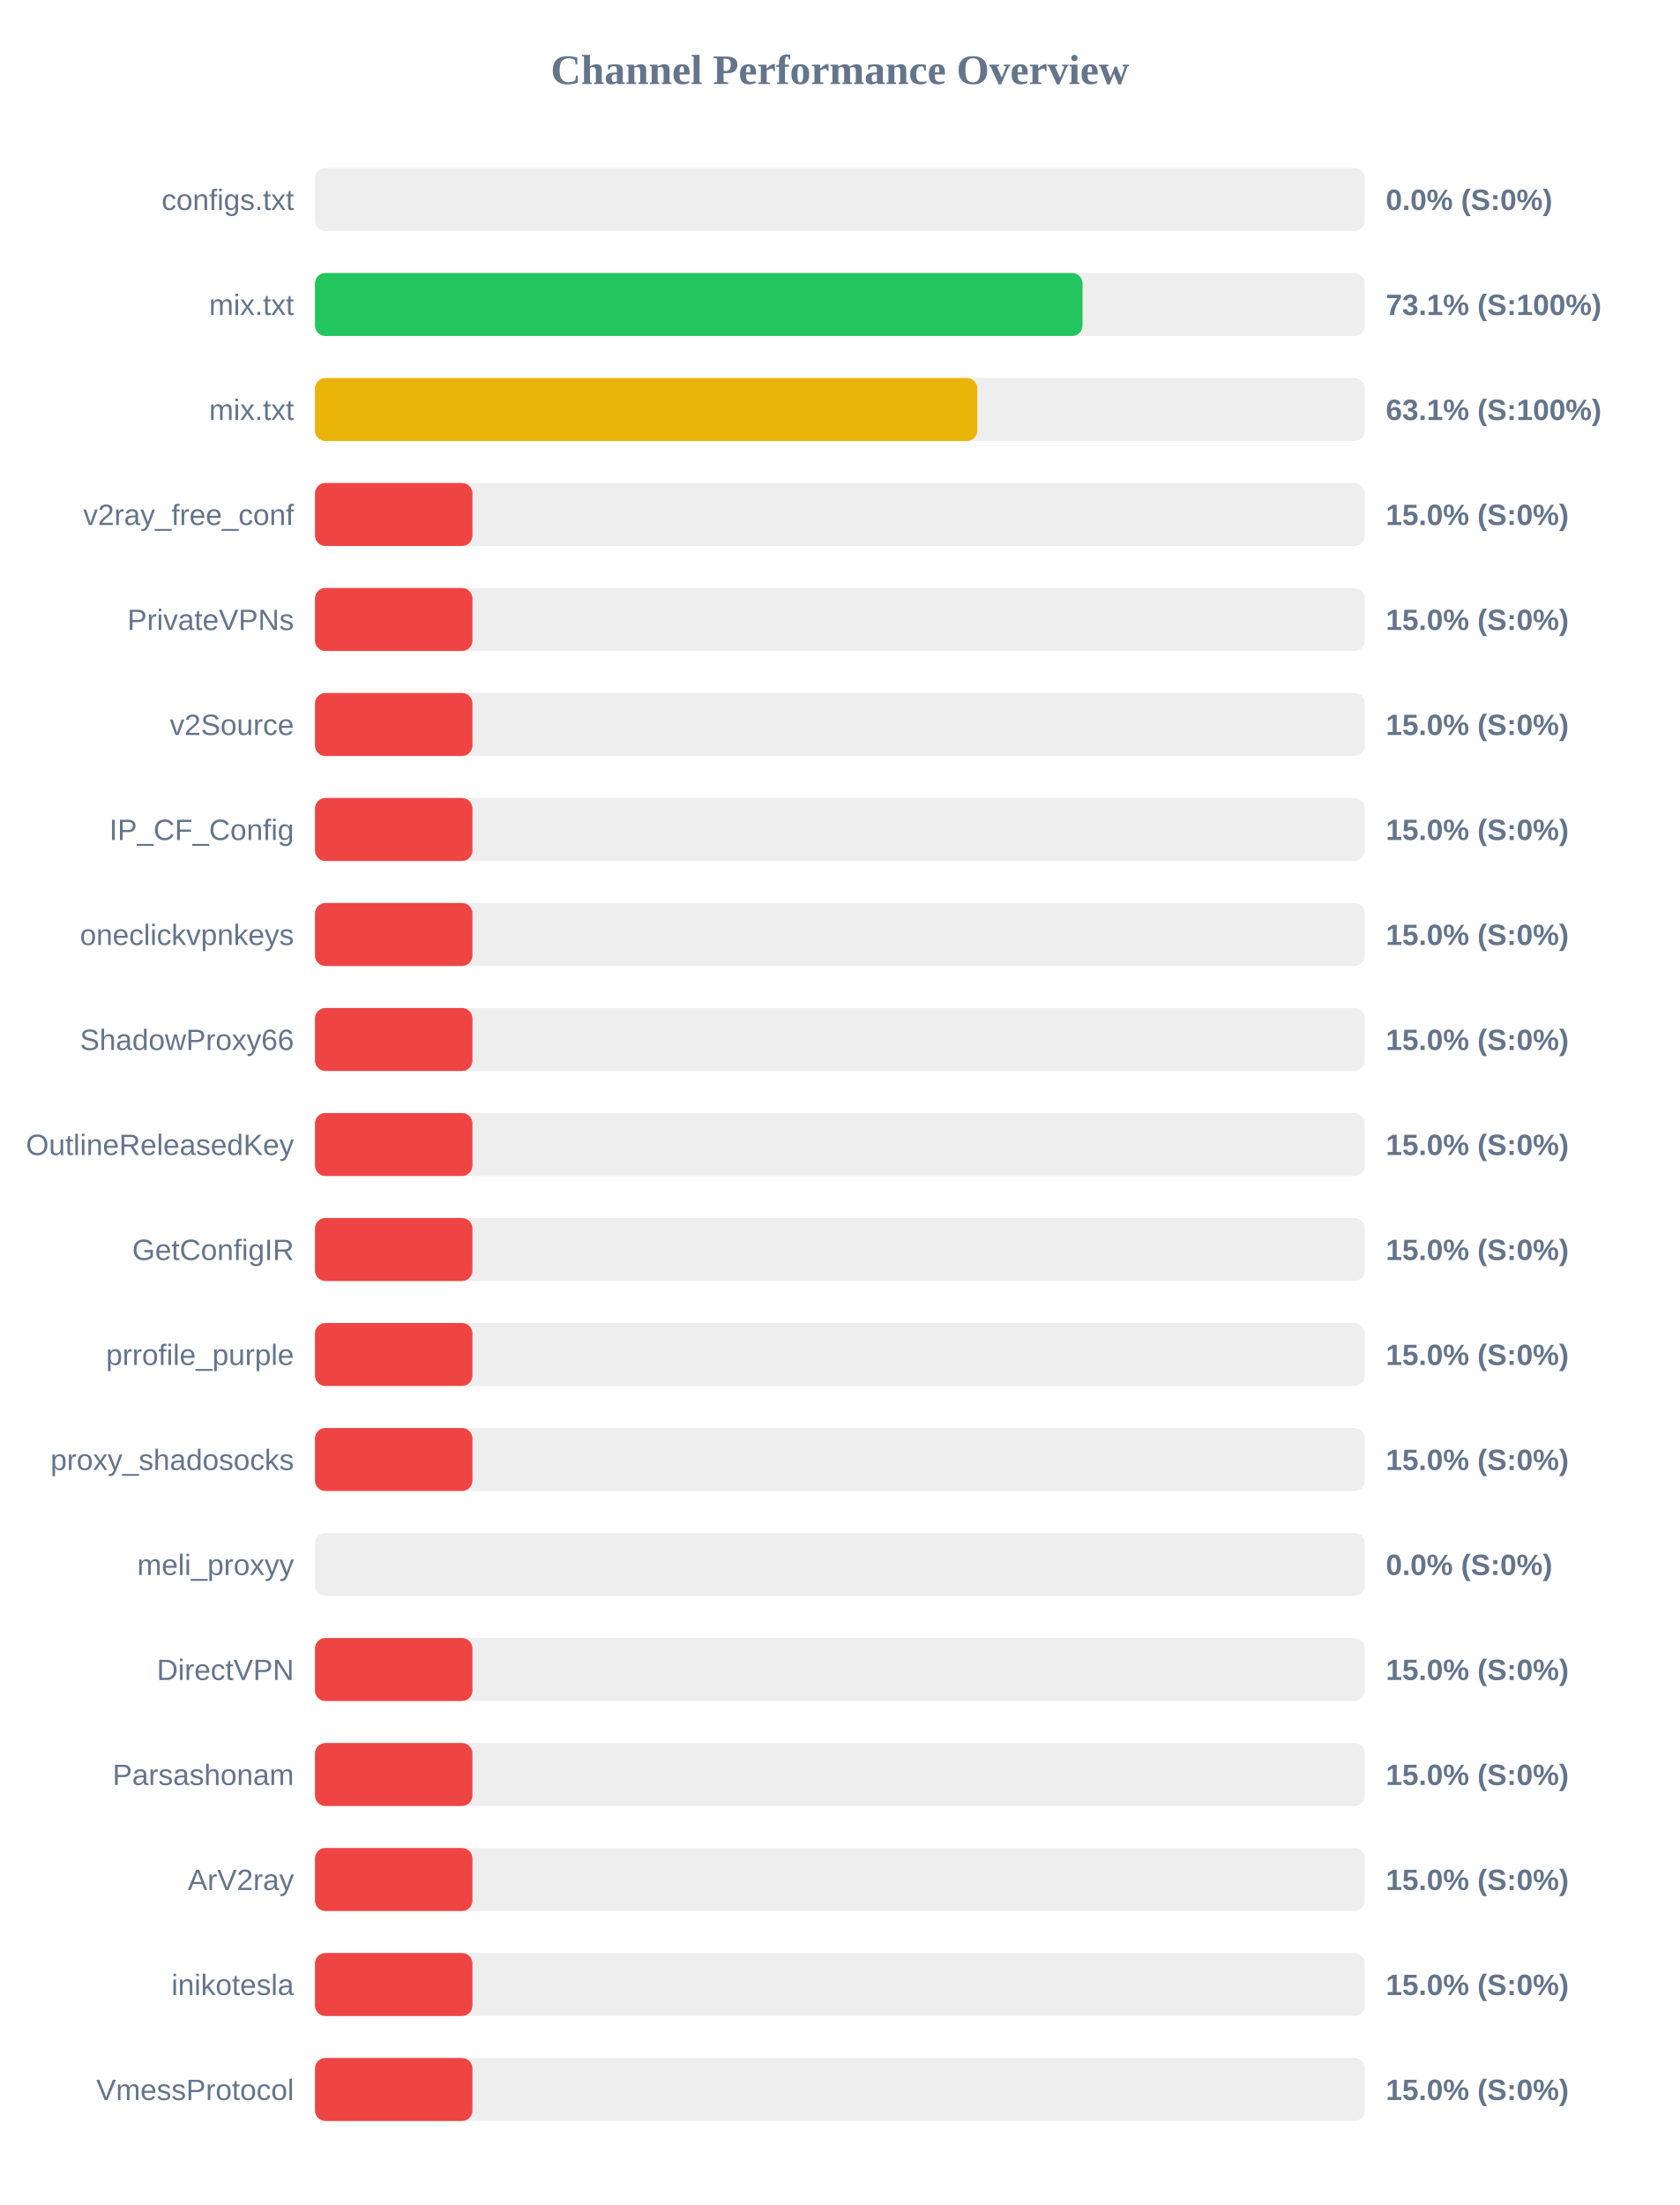
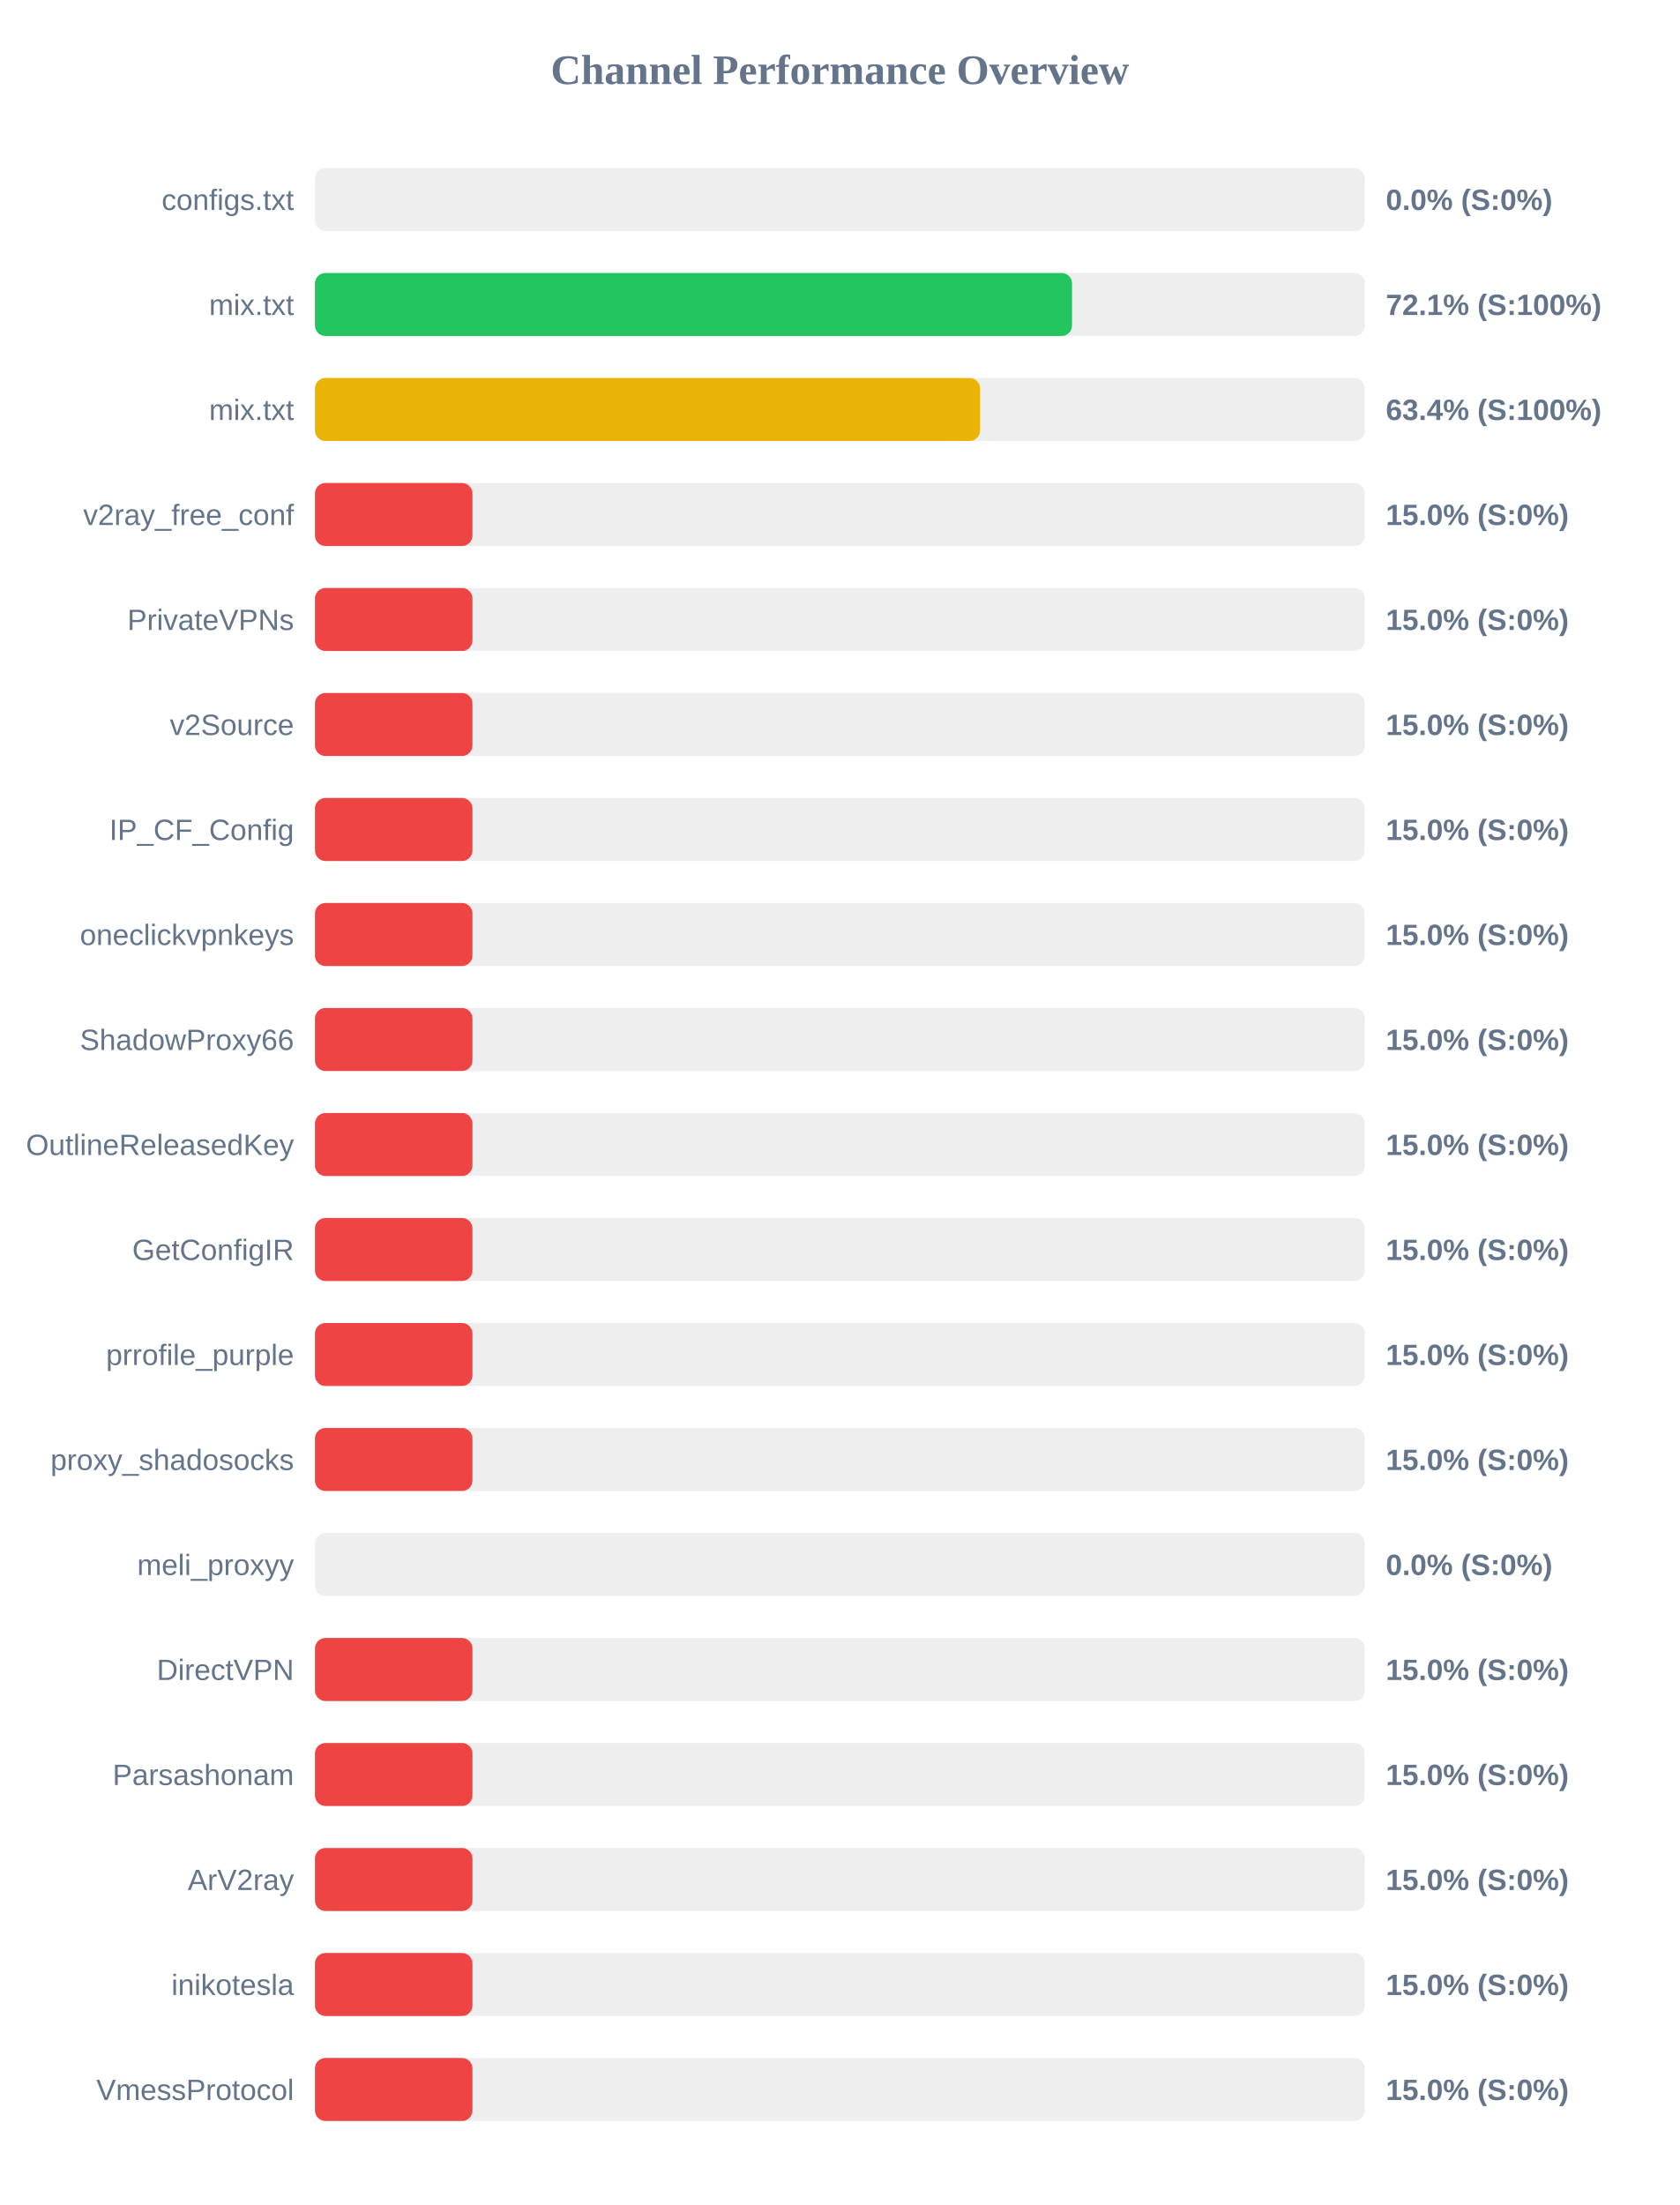
<svg xmlns="http://www.w3.org/2000/svg" width="800" height="1050" version="1.1">
  <style>
        .row { font: 14px Arial; fill: #64748b; }
        .score { font: bold 14px Arial; fill: #64748b; }
    </style>
  <text x="400" y="40" text-anchor="middle" font-size="20px" font-weight="bold" fill="#64748b">Channel Performance Overview</text>
  <rect x="150" y="80" width="500" height="30" fill="#eee" rx="5" />
  <rect x="150" y="80" width="0.0" height="30" fill="#ef4444" rx="5" />
  <text x="140" y="100" text-anchor="end" class="row">configs.txt</text>
  <text x="660" y="100" text-anchor="start" class="score">0.0% (S:0%)</text>
  <rect x="150" y="130" width="500" height="30" fill="#eee" rx="5" />
-   <rect x="150" y="130" width="365.55" height="30" fill="#22c55e" rx="5" />
+   <rect x="150" y="130" width="360.55" height="30" fill="#22c55e" rx="5" />
  <text x="140" y="150" text-anchor="end" class="row">mix.txt</text>
-   <text x="660" y="150" text-anchor="start" class="score">73.1% (S:100%)</text>
+   <text x="660" y="150" text-anchor="start" class="score">72.1% (S:100%)</text>
  <rect x="150" y="180" width="500" height="30" fill="#eee" rx="5" />
-   <rect x="150" y="180" width="315.45" height="30" fill="#eab308" rx="5" />
+   <rect x="150" y="180" width="316.75" height="30" fill="#eab308" rx="5" />
  <text x="140" y="200" text-anchor="end" class="row">mix.txt</text>
-   <text x="660" y="200" text-anchor="start" class="score">63.1% (S:100%)</text>
+   <text x="660" y="200" text-anchor="start" class="score">63.4% (S:100%)</text>
  <rect x="150" y="230" width="500" height="30" fill="#eee" rx="5" />
  <rect x="150" y="230" width="75.0" height="30" fill="#ef4444" rx="5" />
  <text x="140" y="250" text-anchor="end" class="row">v2ray_free_conf</text>
  <text x="660" y="250" text-anchor="start" class="score">15.0% (S:0%)</text>
  <rect x="150" y="280" width="500" height="30" fill="#eee" rx="5" />
  <rect x="150" y="280" width="75.0" height="30" fill="#ef4444" rx="5" />
  <text x="140" y="300" text-anchor="end" class="row">PrivateVPNs</text>
  <text x="660" y="300" text-anchor="start" class="score">15.0% (S:0%)</text>
  <rect x="150" y="330" width="500" height="30" fill="#eee" rx="5" />
  <rect x="150" y="330" width="75.0" height="30" fill="#ef4444" rx="5" />
  <text x="140" y="350" text-anchor="end" class="row">v2Source</text>
  <text x="660" y="350" text-anchor="start" class="score">15.0% (S:0%)</text>
  <rect x="150" y="380" width="500" height="30" fill="#eee" rx="5" />
  <rect x="150" y="380" width="75.0" height="30" fill="#ef4444" rx="5" />
  <text x="140" y="400" text-anchor="end" class="row">IP_CF_Config</text>
  <text x="660" y="400" text-anchor="start" class="score">15.0% (S:0%)</text>
  <rect x="150" y="430" width="500" height="30" fill="#eee" rx="5" />
  <rect x="150" y="430" width="75.0" height="30" fill="#ef4444" rx="5" />
  <text x="140" y="450" text-anchor="end" class="row">oneclickvpnkeys</text>
  <text x="660" y="450" text-anchor="start" class="score">15.0% (S:0%)</text>
  <rect x="150" y="480" width="500" height="30" fill="#eee" rx="5" />
  <rect x="150" y="480" width="75.0" height="30" fill="#ef4444" rx="5" />
  <text x="140" y="500" text-anchor="end" class="row">ShadowProxy66</text>
  <text x="660" y="500" text-anchor="start" class="score">15.0% (S:0%)</text>
  <rect x="150" y="530" width="500" height="30" fill="#eee" rx="5" />
  <rect x="150" y="530" width="75.0" height="30" fill="#ef4444" rx="5" />
  <text x="140" y="550" text-anchor="end" class="row">OutlineReleasedKey</text>
  <text x="660" y="550" text-anchor="start" class="score">15.0% (S:0%)</text>
  <rect x="150" y="580" width="500" height="30" fill="#eee" rx="5" />
  <rect x="150" y="580" width="75.0" height="30" fill="#ef4444" rx="5" />
  <text x="140" y="600" text-anchor="end" class="row">GetConfigIR</text>
  <text x="660" y="600" text-anchor="start" class="score">15.0% (S:0%)</text>
  <rect x="150" y="630" width="500" height="30" fill="#eee" rx="5" />
  <rect x="150" y="630" width="75.0" height="30" fill="#ef4444" rx="5" />
  <text x="140" y="650" text-anchor="end" class="row">prrofile_purple</text>
  <text x="660" y="650" text-anchor="start" class="score">15.0% (S:0%)</text>
  <rect x="150" y="680" width="500" height="30" fill="#eee" rx="5" />
  <rect x="150" y="680" width="75.0" height="30" fill="#ef4444" rx="5" />
  <text x="140" y="700" text-anchor="end" class="row">proxy_shadosocks</text>
  <text x="660" y="700" text-anchor="start" class="score">15.0% (S:0%)</text>
  <rect x="150" y="730" width="500" height="30" fill="#eee" rx="5" />
  <rect x="150" y="730" width="0.0" height="30" fill="#ef4444" rx="5" />
  <text x="140" y="750" text-anchor="end" class="row">meli_proxyy</text>
  <text x="660" y="750" text-anchor="start" class="score">0.0% (S:0%)</text>
  <rect x="150" y="780" width="500" height="30" fill="#eee" rx="5" />
  <rect x="150" y="780" width="75.0" height="30" fill="#ef4444" rx="5" />
  <text x="140" y="800" text-anchor="end" class="row">DirectVPN</text>
  <text x="660" y="800" text-anchor="start" class="score">15.0% (S:0%)</text>
  <rect x="150" y="830" width="500" height="30" fill="#eee" rx="5" />
  <rect x="150" y="830" width="75.0" height="30" fill="#ef4444" rx="5" />
  <text x="140" y="850" text-anchor="end" class="row">Parsashonam</text>
  <text x="660" y="850" text-anchor="start" class="score">15.0% (S:0%)</text>
  <rect x="150" y="880" width="500" height="30" fill="#eee" rx="5" />
  <rect x="150" y="880" width="75.0" height="30" fill="#ef4444" rx="5" />
  <text x="140" y="900" text-anchor="end" class="row">ArV2ray</text>
  <text x="660" y="900" text-anchor="start" class="score">15.0% (S:0%)</text>
  <rect x="150" y="930" width="500" height="30" fill="#eee" rx="5" />
  <rect x="150" y="930" width="75.0" height="30" fill="#ef4444" rx="5" />
  <text x="140" y="950" text-anchor="end" class="row">inikotesla</text>
  <text x="660" y="950" text-anchor="start" class="score">15.0% (S:0%)</text>
  <rect x="150" y="980" width="500" height="30" fill="#eee" rx="5" />
  <rect x="150" y="980" width="75.0" height="30" fill="#ef4444" rx="5" />
  <text x="140" y="1000" text-anchor="end" class="row">VmessProtocol</text>
  <text x="660" y="1000" text-anchor="start" class="score">15.0% (S:0%)</text>
</svg>
